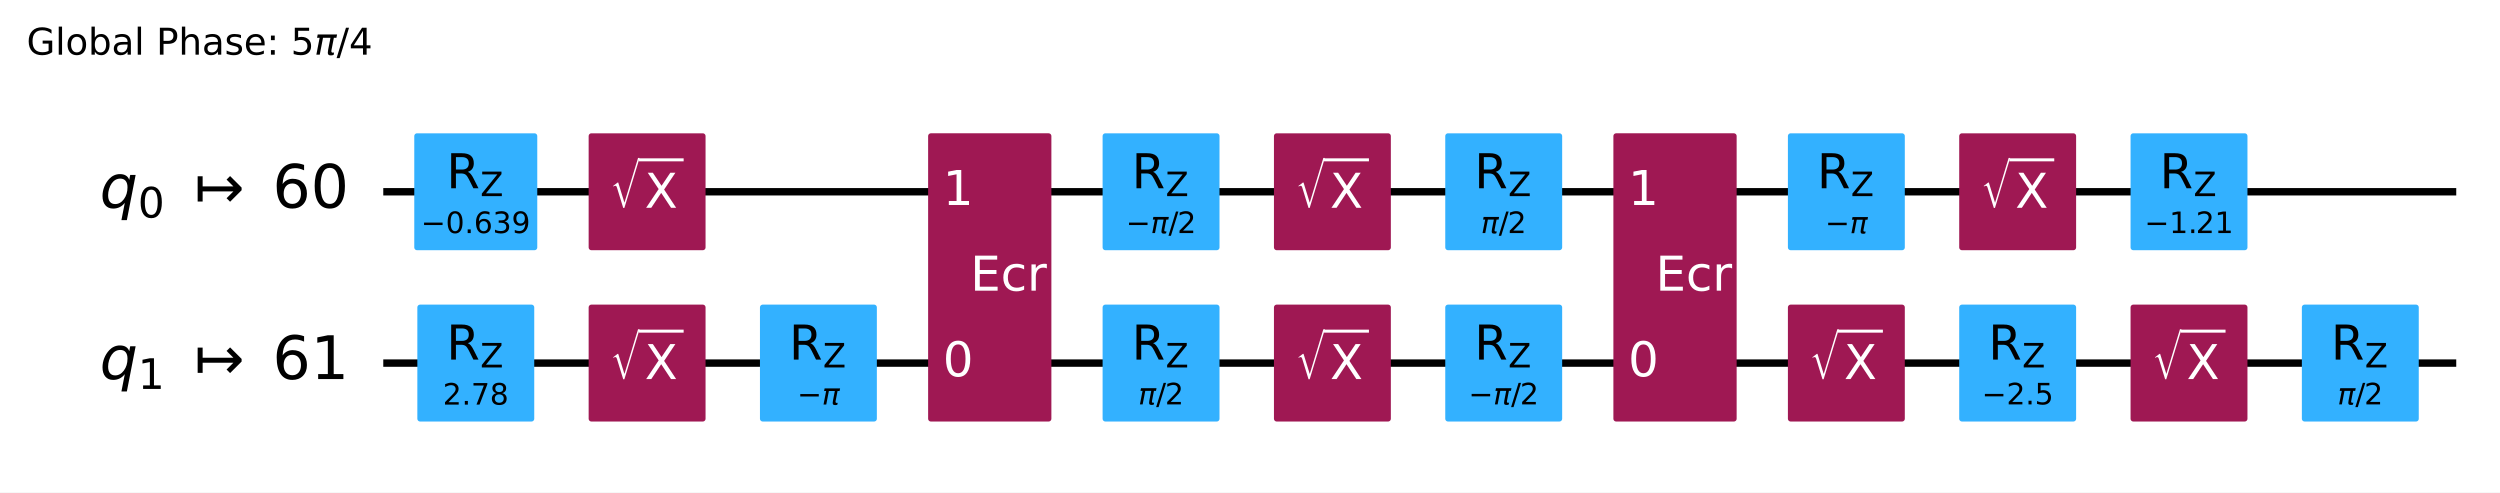
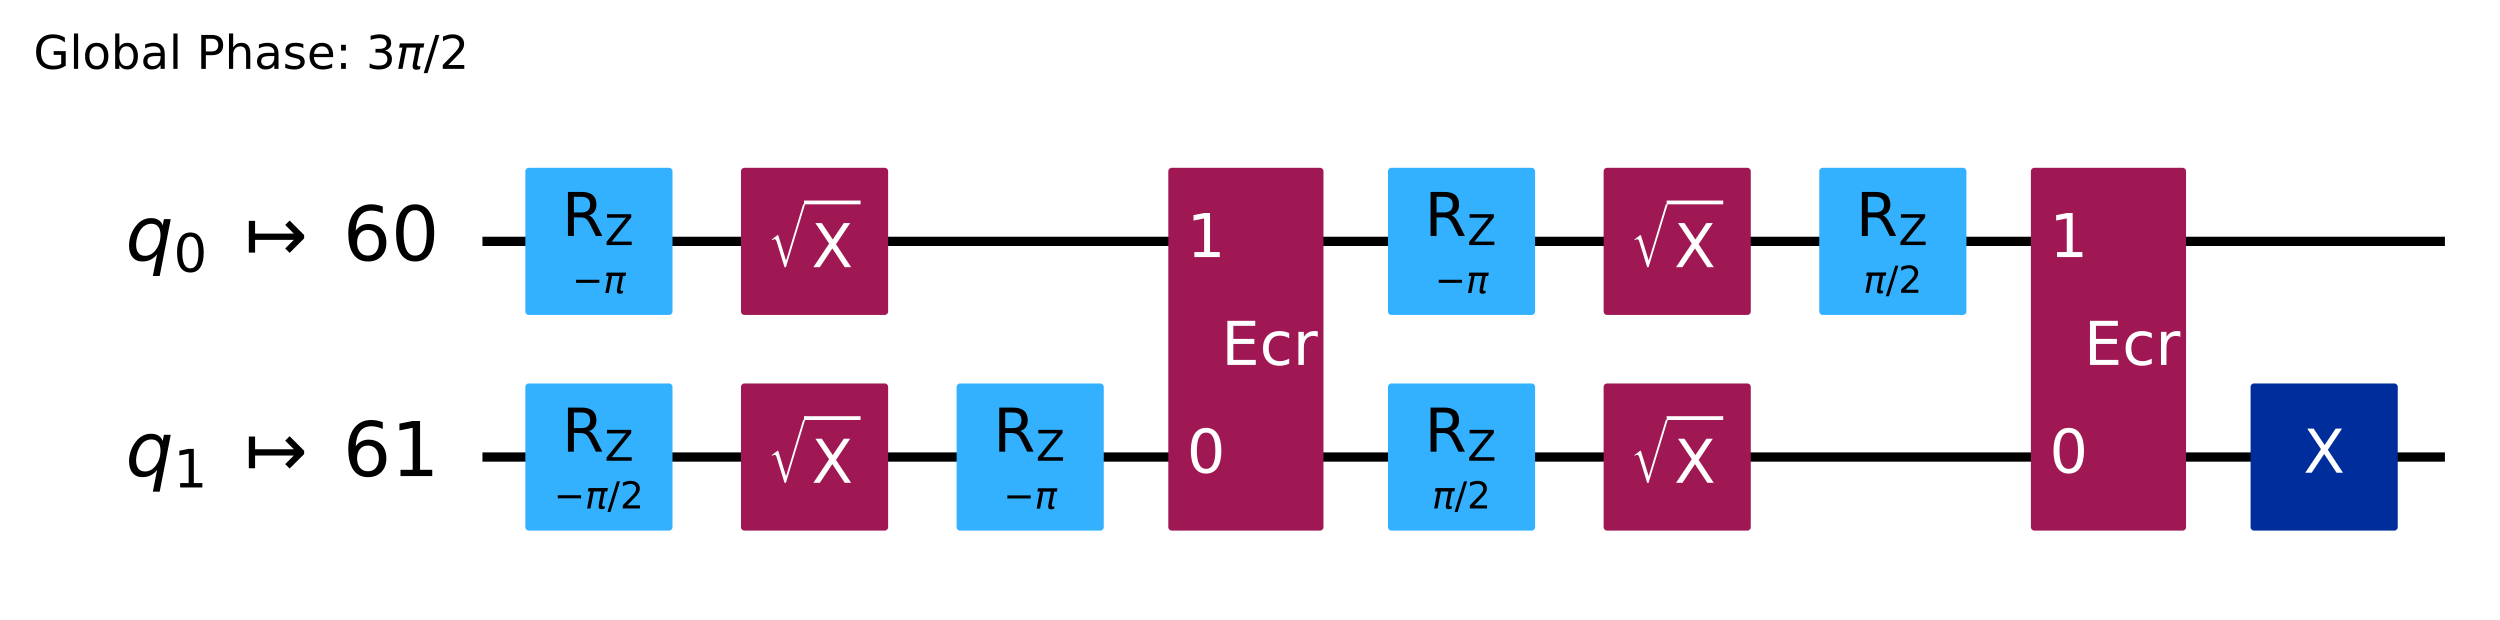
- <svg xmlns="http://www.w3.org/2000/svg" xmlns:xlink="http://www.w3.org/1999/xlink" width="676.42pt" height="133.25pt" version="1.1" viewBox="0 0 676.42 133.25">
+ <svg xmlns="http://www.w3.org/2000/svg" xmlns:xlink="http://www.w3.org/1999/xlink" width="537.36pt" height="133.25pt" version="1.1" viewBox="0 0 537.36 133.25">
  <defs>
    <style type="text/css">*{stroke-linejoin: round; stroke-linecap: butt}</style>
  </defs>
-   <path d="m0 133.25h676.42v-133.25h-676.42z" fill="#ffffff" />
-   <path d="m103.7 51.882h560.88" clip-path="url(#d675346d288)" fill="none" stroke="#000000" stroke-linecap="square" stroke-width="2" />
-   <path d="m103.7 98.236h560.88" clip-path="url(#d675346d288)" fill="none" stroke="#000000" stroke-linecap="square" stroke-width="2" />
-   <g transform="translate(7.2 14.798) scale(.1 -.1)">
+   <path d="m-0 133.25h537.36v-133.25h-537.36z" fill="#ffffff" />
+   <path d="m103.7 51.883h421.82" clip-path="url(#d675346d288)" fill="none" stroke="#000000" stroke-linecap="square" stroke-width="2" />
+   <path d="m103.7 98.237h421.82" clip-path="url(#d675346d288)" fill="none" stroke="#000000" stroke-linecap="square" stroke-width="2" />
+   <g transform="translate(7.2 14.8) scale(.1 -.1)">
    <defs>
-       <path id="DejaVuSans-47" transform="scale(.015625)" d="m3809 666v1253h-1031v519h1656v-2004q-365-259-806-392-440-133-940-133-1094 0-1712 639-617 640-617 1780 0 1144 617 1783 618 639 1712 639 456 0 867-113 411-112 758-331v-672q-350 297-744 447t-828 150q-857 0-1287-478-429-478-429-1425 0-944 429-1422 430-478 1287-478 334 0 596 58 263 58 472 180z" />
-       <path id="DejaVuSans-6c" transform="scale(.015625)" d="m603 4863h575v-4863h-575v4863z" />
-       <path id="DejaVuSans-6f" transform="scale(.015625)" d="m1959 3097q-462 0-731-361t-269-989 267-989q268-361 733-361 460 0 728 362 269 363 269 988 0 622-269 986-268 364-728 364zm0 487q750 0 1178-488 429-487 429-1349 0-859-429-1349-428-489-1178-489-753 0-1180 489-426 490-426 1349 0 862 426 1349 427 488 1180 488z" />
-       <path id="DejaVuSans-62" transform="scale(.015625)" d="m3116 1747q0 634-261 995t-717 361q-457 0-718-361t-261-995 261-995 718-361q456 0 717 361t261 995zm-1957 1222q182 312 458 463 277 152 661 152 638 0 1036-506 399-506 399-1331t-399-1332q-398-506-1036-506-384 0-661 152-276 152-458 464v-525h-578v4863h578v-1894z" />
-       <path id="DejaVuSans-61" transform="scale(.015625)" d="m2194 1759q-697 0-966-159t-269-544q0-306 202-486 202-179 548-179 479 0 768 339t289 901v128h-572zm1147 238v-1997h-575v531q-197-318-491-470t-719-152q-537 0-855 302-317 302-317 808 0 590 395 890 396 300 1180 300h807v57q0 397-261 614t-733 217q-300 0-585-72-284-72-546-216v532q315 122 612 182 297 61 578 61 760 0 1135-394 375-393 375-1193z" />
-       <path id="DejaVuSans-50" transform="scale(.015625)" d="m1259 4147v-1753h794q441 0 681 228 241 228 241 650 0 419-241 647-240 228-681 228h-794zm-631 519h1425q785 0 1186-355 402-355 402-1039 0-691-402-1044-401-353-1186-353h-794v-1875h-631v4666z" />
-       <path id="DejaVuSans-68" transform="scale(.015625)" d="m3513 2113v-2113h-575v2094q0 497-194 743-194 247-581 247-466 0-735-297-269-296-269-809v-1978h-578v4863h578v-1907q207 316 486 472 280 156 646 156 603 0 912-373 310-373 310-1098z" />
-       <path id="DejaVuSans-73" transform="scale(.015625)" d="m2834 3397v-544q-243 125-506 187-262 63-544 63-428 0-642-131t-214-394q0-200 153-314t616-217l197-44q612-131 870-370t258-667q0-488-386-773-386-284-1061-284-281 0-586 55t-642 164v594q319-166 628-249 309-82 613-82 406 0 624 139 219 139 219 392 0 234-158 359-157 125-692 241l-200 47q-534 112-772 345-237 233-237 639 0 494 350 762 350 269 994 269 318 0 599-47 282-46 519-140z" />
-       <path id="DejaVuSans-65" transform="scale(.015625)" d="m3597 1894v-281h-2644q38-594 358-905t892-311q331 0 642 81t618 244v-544q-310-131-635-200t-659-69q-838 0-1327 487-489 488-489 1320 0 859 464 1363 464 505 1252 505 706 0 1117-455 411-454 411-1235zm-575 169q-6 471-264 752-258 282-683 282-481 0-770-272t-333-766l2050 4z" />
-       <path id="DejaVuSans-3a" transform="scale(.015625)" d="m750 794h659v-794h-659v794zm0 2515h659v-793h-659v793z" />
-       <path id="DejaVuSans-35" transform="scale(.015625)" d="m691 4666h2478v-532h-1900v-1143q137 47 274 70 138 23 276 23 781 0 1237-428 457-428 457-1159 0-753-469-1171-469-417-1322-417-294 0-599 50-304 50-629 150v635q281-153 581-228t634-75q541 0 856 284 316 284 316 772 0 487-316 771-315 285-856 285-253 0-505-56-251-56-513-175v2344z" />
-       <path id="DejaVuSans-Oblique-3c0" transform="scale(.015625)" d="m584 3500h3354l-113-575h-441l-418-2150q-44-225 15-325 57-97 228-97 47 0 116 10 72 6 94 9l-81-416q-116-40-235-59-122-19-237-19-375 0-478 203-104 207 3 757l406 2087h-1291l-568-2925h-588l569 2925h-447l112 575z" />
-       <path id="DejaVuSans-2f" transform="scale(.015625)" d="m1625 4666h531l-1625-5260h-531l1625 5260z" />
-       <path id="DejaVuSans-34" transform="scale(.015625)" d="m2419 4116-1594-2491h1594v2491zm-166 550h794v-3041h666v-525h-666v-1100h-628v1100h-2106v609l1940 2957z" />
+       <path id="DejaVuSans-2a" transform="scale(.015625)" d="m3809 666v1253h-1031v519h1656v-2004q-365-259-806-392-440-133-940-133-1094 0-1712 639-617 640-617 1780 0 1144 617 1783 618 639 1712 639 456 0 867-113 411-112 758-331v-672q-350 297-744 447t-828 150q-857 0-1287-478-429-478-429-1425 0-944 429-1422 430-478 1287-478 334 0 596 58 263 58 472 180z" />
+       <path id="DejaVuSans-4f" transform="scale(.015625)" d="m603 4863h575v-4863h-575v4863z" />
+       <path id="DejaVuSans-52" transform="scale(.015625)" d="m1959 3097q-462 0-731-361t-269-989 267-989q268-361 733-361 460 0 728 362 269 363 269 988 0 622-269 986-268 364-728 364zm0 487q750 0 1178-488 429-487 429-1349 0-859-429-1349-428-489-1178-489-753 0-1180 489-426 490-426 1349 0 862 426 1349 427 488 1180 488z" />
+       <path id="DejaVuSans-45" transform="scale(.015625)" d="m3116 1747q0 634-261 995t-717 361q-457 0-718-361t-261-995 261-995 718-361q456 0 717 361t261 995zm-1957 1222q182 312 458 463 277 152 661 152 638 0 1036-506 399-506 399-1331t-399-1332q-398-506-1036-506-384 0-661 152-276 152-458 464v-525h-578v4863h578v-1894z" />
+       <path id="DejaVuSans-44" transform="scale(.015625)" d="m2194 1759q-697 0-966-159t-269-544q0-306 202-486 202-179 548-179 479 0 768 339t289 901v128h-572zm1147 238v-1997h-575v531q-197-318-491-470t-719-152q-537 0-855 302-317 302-317 808 0 590 395 890 396 300 1180 300h807v57q0 397-261 614t-733 217q-300 0-585-72-284-72-546-216v532q315 122 612 182 297 61 578 61 760 0 1135-394 375-393 375-1193z" />
+       <path id="DejaVuSans-33" transform="scale(.015625)" d="m1259 4147v-1753h794q441 0 681 228 241 228 241 650 0 419-241 647-240 228-681 228h-794zm-631 519h1425q785 0 1186-355 402-355 402-1039 0-691-402-1044-401-353-1186-353h-794v-1875h-631v4666z" />
+       <path id="DejaVuSans-4b" transform="scale(.015625)" d="m3513 2113v-2113h-575v2094q0 497-194 743-194 247-581 247-466 0-735-297-269-296-269-809v-1978h-578v4863h578v-1907q207 316 486 472 280 156 646 156 603 0 912-373 310-373 310-1098z" />
+       <path id="DejaVuSans-56" transform="scale(.015625)" d="m2834 3397v-544q-243 125-506 187-262 63-544 63-428 0-642-131t-214-394q0-200 153-314t616-217l197-44q612-131 870-370t258-667q0-488-386-773-386-284-1061-284-281 0-586 55t-642 164v594q319-166 628-249 309-82 613-82 406 0 624 139 219 139 219 392 0 234-158 359-157 125-692 241l-200 47q-534 112-772 345-237 233-237 639 0 494 350 762 350 269 994 269 318 0 599-47 282-46 519-140z" />
+       <path id="DejaVuSans-48" transform="scale(.015625)" d="m3597 1894v-281h-2644q38-594 358-905t892-311q331 0 642 81t618 244v-544q-310-131-635-200t-659-69q-838 0-1327 487-489 488-489 1320 0 859 464 1363 464 505 1252 505 706 0 1117-455 411-454 411-1235zm-575 169q-6 471-264 752-258 282-683 282-481 0-770-272t-333-766l2050 4z" />
+       <path id="DejaVuSans-1d" transform="scale(.015625)" d="m750 794h659v-794h-659v794zm0 2515h659v-793h-659v793z" />
+       <path id="DejaVuSans-16" transform="scale(.015625)" d="m2597 2516q453-97 707-404 255-306 255-756 0-690-475-1069-475-378-1350-378-293 0-604 58t-642 174v609q262-153 574-231 313-78 654-78 593 0 904 234t311 681q0 413-289 645-289 233-804 233h-544v519h569q465 0 712 186t247 536q0 359-255 551-254 193-729 193-260 0-557-57-297-56-653-174v562q360 100 674 150t592 50q719 0 1137-327 419-326 419-882 0-388-222-655t-631-370z" />
+       <path id="DejaVuSans-Oblique-354" transform="scale(.015625)" d="m584 3500h3354l-113-575h-441l-418-2150q-44-225 15-325 57-97 228-97 47 0 116 10 72 6 94 9l-81-416q-116-40-235-59-122-19-237-19-375 0-478 203-104 207 3 757l406 2087h-1291l-568-2925h-588l569 2925h-447l112 575z" />
+       <path id="DejaVuSans-12" transform="scale(.015625)" d="m1625 4666h531l-1625-5260h-531l1625 5260z" />
+       <path id="DejaVuSans-15" transform="scale(.015625)" d="m1228 531h2203v-531h-2962v531q359 372 979 998 621 627 780 809 303 340 423 576 121 236 121 464 0 372-261 606-261 235-680 235-297 0-627-103-329-103-704-313v638q381 153 712 231 332 78 607 78 725 0 1156-363 431-362 431-968 0-288-108-546-107-257-392-607-78-91-497-524-418-433-1181-1211z" />
    </defs>
-     <use transform="translate(0 .015625)" xlink:href="#DejaVuSans-47" />
-     <use transform="translate(77.49 .015625)" xlink:href="#DejaVuSans-6c" />
-     <use transform="translate(105.27 .015625)" xlink:href="#DejaVuSans-6f" />
-     <use transform="translate(166.46 .015625)" xlink:href="#DejaVuSans-62" />
-     <use transform="translate(229.93 .015625)" xlink:href="#DejaVuSans-61" />
-     <use transform="translate(291.21 .015625)" xlink:href="#DejaVuSans-6c" />
-     <use transform="translate(318.99 .015625)" xlink:href="#DejaVuSans-20" />
-     <use transform="translate(350.78 .015625)" xlink:href="#DejaVuSans-50" />
-     <use transform="translate(411.08 .015625)" xlink:href="#DejaVuSans-68" />
-     <use transform="translate(474.46 .015625)" xlink:href="#DejaVuSans-61" />
-     <use transform="translate(535.74 .015625)" xlink:href="#DejaVuSans-73" />
-     <use transform="translate(587.84 .015625)" xlink:href="#DejaVuSans-65" />
-     <use transform="translate(649.37 .015625)" xlink:href="#DejaVuSans-3a" />
-     <use transform="translate(683.06 .015625)" xlink:href="#DejaVuSans-20" />
-     <use transform="translate(714.84 .015625)" xlink:href="#DejaVuSans-35" />
-     <use transform="translate(778.47 .015625)" xlink:href="#DejaVuSans-Oblique-3c0" />
-     <use transform="translate(838.67 .015625)" xlink:href="#DejaVuSans-2f" />
-     <use transform="translate(872.36 .015625)" xlink:href="#DejaVuSans-34" />
-   </g>
-   <path d="m99.064 28.705h-1158.8v139.06h1158.8z" clip-path="url(#d675346d288)" fill="#ffffff" stroke="#ffffff" stroke-width="1.5" />
-   <path d="m112.84 66.947h31.776v-30.13h-31.776z" clip-path="url(#d675346d288)" fill="#33b1ff" stroke="#33b1ff" stroke-width="1.5" />
+     <use transform="translate(0 .015625)" xlink:href="#DejaVuSans-2a" />
+     <use transform="translate(77.49 .015625)" xlink:href="#DejaVuSans-4f" />
+     <use transform="translate(105.27 .015625)" xlink:href="#DejaVuSans-52" />
+     <use transform="translate(166.46 .015625)" xlink:href="#DejaVuSans-45" />
+     <use transform="translate(229.93 .015625)" xlink:href="#DejaVuSans-44" />
+     <use transform="translate(291.21 .015625)" xlink:href="#DejaVuSans-4f" />
+     <use transform="translate(318.99 .015625)" xlink:href="#DejaVuSans-3" />
+     <use transform="translate(350.78 .015625)" xlink:href="#DejaVuSans-33" />
+     <use transform="translate(411.08 .015625)" xlink:href="#DejaVuSans-4b" />
+     <use transform="translate(474.46 .015625)" xlink:href="#DejaVuSans-44" />
+     <use transform="translate(535.74 .015625)" xlink:href="#DejaVuSans-56" />
+     <use transform="translate(587.84 .015625)" xlink:href="#DejaVuSans-48" />
+     <use transform="translate(649.37 .015625)" xlink:href="#DejaVuSans-1d" />
+     <use transform="translate(683.06 .015625)" xlink:href="#DejaVuSans-3" />
+     <use transform="translate(714.84 .015625)" xlink:href="#DejaVuSans-16" />
+     <use transform="translate(778.47 .015625)" xlink:href="#DejaVuSans-Oblique-354" />
+     <use transform="translate(838.67 .015625)" xlink:href="#DejaVuSans-12" />
+     <use transform="translate(872.36 .015625)" xlink:href="#DejaVuSans-15" />
+   </g>
+   <path d="m99.064 28.706h-1158.8v139.06h1158.8z" clip-path="url(#d675346d288)" fill="#ffffff" stroke="#ffffff" stroke-width="1.5" />
+   <path d="m113.67 66.948h30.13v-30.13h-30.13z" clip-path="url(#d675346d288)" fill="#33b1ff" stroke="#33b1ff" stroke-width="1.5" />
  <path d="m113.67 113.3h30.13v-30.13h-30.13z" clip-path="url(#d675346d288)" fill="#33b1ff" stroke="#33b1ff" stroke-width="1.5" />
-   <path d="m160.02 66.947h30.13v-30.13h-30.13z" clip-path="url(#d675346d288)" fill="#9f1853" stroke="#9f1853" stroke-width="1.5" />
+   <path d="m160.02 66.948h30.13v-30.13h-30.13z" clip-path="url(#d675346d288)" fill="#9f1853" stroke="#9f1853" stroke-width="1.5" />
  <path d="m160.02 113.3h30.13v-30.13h-30.13z" clip-path="url(#d675346d288)" fill="#9f1853" stroke="#9f1853" stroke-width="1.5" />
  <path d="m206.37 113.3h30.13v-30.13h-30.13z" clip-path="url(#d675346d288)" fill="#33b1ff" stroke="#33b1ff" stroke-width="1.5" />
  <path d="m251.87 113.3h31.85v-76.484h-31.85z" clip-path="url(#d675346d288)" fill="#9f1853" stroke="#9f1853" stroke-width="1.5" />
-   <path d="m299.08 66.947h30.13v-30.13h-30.13z" clip-path="url(#d675346d288)" fill="#33b1ff" stroke="#33b1ff" stroke-width="1.5" />
+   <path d="m299.08 66.948h30.13v-30.13h-30.13z" clip-path="url(#d675346d288)" fill="#33b1ff" stroke="#33b1ff" stroke-width="1.5" />
  <path d="m299.08 113.3h30.13v-30.13h-30.13z" clip-path="url(#d675346d288)" fill="#33b1ff" stroke="#33b1ff" stroke-width="1.5" />
-   <path d="m345.44 66.947h30.13v-30.13h-30.13z" clip-path="url(#d675346d288)" fill="#9f1853" stroke="#9f1853" stroke-width="1.5" />
+   <path d="m345.44 66.948h30.13v-30.13h-30.13z" clip-path="url(#d675346d288)" fill="#9f1853" stroke="#9f1853" stroke-width="1.5" />
  <path d="m345.44 113.3h30.13v-30.13h-30.13z" clip-path="url(#d675346d288)" fill="#9f1853" stroke="#9f1853" stroke-width="1.5" />
-   <path d="m391.79 66.947h30.13v-30.13h-30.13z" clip-path="url(#d675346d288)" fill="#33b1ff" stroke="#33b1ff" stroke-width="1.5" />
-   <path d="m391.79 113.3h30.13v-30.13h-30.13z" clip-path="url(#d675346d288)" fill="#33b1ff" stroke="#33b1ff" stroke-width="1.5" />
+   <path d="m391.79 66.948h30.13v-30.13h-30.13z" clip-path="url(#d675346d288)" fill="#33b1ff" stroke="#33b1ff" stroke-width="1.5" />
  <path d="m437.28 113.3h31.85v-76.484h-31.85z" clip-path="url(#d675346d288)" fill="#9f1853" stroke="#9f1853" stroke-width="1.5" />
-   <path d="m484.5 66.947h30.13v-30.13h-30.13z" clip-path="url(#d675346d288)" fill="#33b1ff" stroke="#33b1ff" stroke-width="1.5" />
-   <path d="m484.5 113.3h30.13v-30.13h-30.13z" clip-path="url(#d675346d288)" fill="#9f1853" stroke="#9f1853" stroke-width="1.5" />
-   <path d="m530.85 66.947h30.13v-30.13h-30.13z" clip-path="url(#d675346d288)" fill="#9f1853" stroke="#9f1853" stroke-width="1.5" />
-   <path d="m530.85 113.3h30.13v-30.13h-30.13z" clip-path="url(#d675346d288)" fill="#33b1ff" stroke="#33b1ff" stroke-width="1.5" />
-   <path d="m577.21 66.947h30.13v-30.13h-30.13z" clip-path="url(#d675346d288)" fill="#33b1ff" stroke="#33b1ff" stroke-width="1.5" />
-   <path d="m577.21 113.3h30.13v-30.13h-30.13z" clip-path="url(#d675346d288)" fill="#9f1853" stroke="#9f1853" stroke-width="1.5" />
-   <path d="m623.56 113.3h30.13v-30.13h-30.13z" clip-path="url(#d675346d288)" fill="#33b1ff" stroke="#33b1ff" stroke-width="1.5" />
-   <g clip-path="url(#d675346d288)">
-     <g transform="translate(26.991 56.333) scale(.1625 -.1625)">
-       <defs>
-         <path id="DejaVuSans-Oblique-71" transform="scale(.015625)" d="m2669 525q-231-303-546-460-314-156-695-156-531 0-833 358-301 358-301 986 0 506 186 978t533 847q225 244 517 375t614 131q387 0 637-153t363-462l100 525h578l-934-4813h-579l360 1844zm-1778 813q0-463 193-705 194-242 560-242 544 0 928 520t384 1264q0 450-199 689-198 239-569 239-272 0-504-127-231-126-403-370-181-256-286-600-104-343-104-668z" />
-         <path id="DejaVuSans-30" transform="scale(.015625)" d="m2034 4250q-487 0-733-480-245-479-245-1442 0-959 245-1439 246-480 733-480 491 0 736 480 246 480 246 1439 0 963-246 1442-245 480-736 480zm0 500q785 0 1199-621 414-620 414-1801 0-1178-414-1799-414-620-1199-620-784 0-1198 620-414 621-414 1799 0 1181 414 1801 414 621 1198 621z" />
-         <path id="DejaVuSans-21a6" transform="scale(.015625)" d="m4175 1741h-3278v-1078h-531v2687h531v-1078h3278l-728 728 375 375 1228-1228v-281l-1228-1228-375 375 728 728z" />
-         <path id="DejaVuSans-36" transform="scale(.015625)" d="m2113 2584q-425 0-674-291-248-290-248-796 0-503 248-796 249-292 674-292t673 292q248 293 248 796 0 506-248 796-248 291-673 291zm1253 1979v-575q-238 112-480 171-242 60-480 60-625 0-955-422-329-422-376-1275 184 272 462 417 279 145 613 145 703 0 1111-427 408-426 408-1160 0-719-425-1154-425-434-1131-434-810 0-1238 620-428 621-428 1799 0 1106 525 1764t1409 658q238 0 480-47t505-140z" />
-       </defs>
-       <use transform="translate(0 .78125)" xlink:href="#DejaVuSans-Oblique-71" />
-       <use transform="translate(63.477 -15.625) scale(.7)" xlink:href="#DejaVuSans-30" />
-       <use transform="translate(157.29 .78125)" xlink:href="#DejaVuSans-21a6" />
-       <use transform="translate(287.62 .78125)" xlink:href="#DejaVuSans-36" />
-       <use transform="translate(351.24 .78125)" xlink:href="#DejaVuSans-30" />
-     </g>
-   </g>
-   <g clip-path="url(#d675346d288)">
-     <g transform="translate(26.991 102.69) scale(.1625 -.1625)">
-       <defs>
-         <path id="DejaVuSans-31" transform="scale(.015625)" d="m794 531h1031v3560l-1122-225v575l1116 225h631v-4135h1031v-531h-2687v531z" />
-       </defs>
-       <use transform="translate(0 .78125)" xlink:href="#DejaVuSans-Oblique-71" />
-       <use transform="translate(63.477 -15.625) scale(.7)" xlink:href="#DejaVuSans-31" />
-       <use transform="translate(157.29 .78125)" xlink:href="#DejaVuSans-21a6" />
-       <use transform="translate(287.62 .78125)" xlink:href="#DejaVuSans-36" />
-       <use transform="translate(351.24 .78125)" xlink:href="#DejaVuSans-31" />
-     </g>
-   </g>
-   <g clip-path="url(#d675346d288)">
-     <g transform="translate(113.89 63.128) scale(.08 -.08)">
-       <defs>
-         <path id="DejaVuSans-2212" transform="scale(.015625)" d="m678 2272h4006v-531h-4006v531z" />
-         <path id="DejaVuSans-2e" transform="scale(.015625)" d="m684 794h660v-794h-660v794z" />
-         <path id="DejaVuSans-33" transform="scale(.015625)" d="m2597 2516q453-97 707-404 255-306 255-756 0-690-475-1069-475-378-1350-378-293 0-604 58t-642 174v609q262-153 574-231 313-78 654-78 593 0 904 234t311 681q0 413-289 645-289 233-804 233h-544v519h569q465 0 712 186t247 536q0 359-255 551-254 193-729 193-260 0-557-57-297-56-653-174v562q360 100 674 150t592 50q719 0 1137-327 419-326 419-882 0-388-222-655t-631-370z" />
-         <path id="DejaVuSans-39" transform="scale(.015625)" d="m703 97v575q238-113 481-172 244-59 479-59 625 0 954 420 330 420 377 1277-181-269-460-413-278-144-615-144-700 0-1108 423-408 424-408 1159 0 718 425 1152 425 435 1131 435 810 0 1236-621 427-620 427-1801 0-1103-524-1761-523-658-1407-658-238 0-482 47-243 47-506 141zm1256 1978q425 0 673 290 249 291 249 798 0 503-249 795-248 292-673 292t-673-292-248-795q0-507 248-798 248-290 673-290z" />
-       </defs>
-       <use transform="translate(0 .78125)" xlink:href="#DejaVuSans-2212" />
-       <use transform="translate(83.789 .78125)" xlink:href="#DejaVuSans-30" />
-       <use transform="translate(147.41 .78125)" xlink:href="#DejaVuSans-2e" />
-       <use transform="translate(179.2 .78125)" xlink:href="#DejaVuSans-36" />
-       <use transform="translate(242.82 .78125)" xlink:href="#DejaVuSans-33" />
-       <use transform="translate(306.45 .78125)" xlink:href="#DejaVuSans-39" />
-     </g>
-   </g>
-   <g clip-path="url(#d675346d288)">
-     <g transform="translate(120.8 50.949) scale(.13 -.13)">
-       <defs>
-         <path id="DejaVuSans-52" transform="scale(.015625)" d="m2841 2188q203-69 395-294t386-619l641-1275h-679l-596 1197q-232 469-449 622t-592 153h-688v-1972h-631v4666h1425q800 0 1194-335 394-334 394-1009 0-441-205-732-205-290-595-402zm-1582 1959v-1656h794q456 0 689 211t233 620-233 617-689 208h-794z" />
-         <path id="DejaVuSans-5a" transform="scale(.015625)" d="m359 4666h3666v-482l-2950-3653h3022v-531h-3809v481l2950 3653h-2879v532z" />
-       </defs>
-       <use transform="translate(0 .09375)" xlink:href="#DejaVuSans-52" />
-       <use transform="translate(70.439 -16.312) scale(.7)" xlink:href="#DejaVuSans-5a" />
-     </g>
-   </g>
-   <g clip-path="url(#d675346d288)">
-     <g transform="translate(119.82 109.48) scale(.08 -.08)">
-       <defs>
-         <path id="DejaVuSans-32" transform="scale(.015625)" d="m1228 531h2203v-531h-2962v531q359 372 979 998 621 627 780 809 303 340 423 576 121 236 121 464 0 372-261 606-261 235-680 235-297 0-627-103-329-103-704-313v638q381 153 712 231 332 78 607 78 725 0 1156-363 431-362 431-968 0-288-108-546-107-257-392-607-78-91-497-524-418-433-1181-1211z" />
-         <path id="DejaVuSans-37" transform="scale(.015625)" d="m525 4666h3e3v-269l-1694-4397h-659l1594 4134h-2241v532z" />
-         <path id="DejaVuSans-38" transform="scale(.015625)" d="m2034 2216q-450 0-708-241-257-241-257-662 0-422 257-663 258-241 708-241t709 242q260 243 260 662 0 421-258 662-257 241-711 241zm-631 268q-406 100-633 378-226 279-226 679 0 559 398 884 399 325 1092 325 697 0 1094-325t397-884q0-400-227-679-226-278-629-378 456-106 710-416 255-309 255-755 0-679-414-1042-414-362-1186-362-771 0-1186 362-414 363-414 1042 0 446 256 755 257 310 713 416zm-231 997q0-362 226-565 227-203 636-203 407 0 636 203 230 203 230 565 0 363-230 566-229 203-636 203-409 0-636-203-226-203-226-566z" />
-       </defs>
-       <use xlink:href="#DejaVuSans-32" />
-       <use transform="translate(63.623)" xlink:href="#DejaVuSans-2e" />
-       <use transform="translate(95.41)" xlink:href="#DejaVuSans-37" />
-       <use transform="translate(159.03)" xlink:href="#DejaVuSans-38" />
-     </g>
-   </g>
-   <g clip-path="url(#d675346d288)">
-     <g transform="translate(120.8 97.303) scale(.13 -.13)">
-       <use transform="translate(0 .09375)" xlink:href="#DejaVuSans-52" />
-       <use transform="translate(70.439 -16.312) scale(.7)" xlink:href="#DejaVuSans-5a" />
-     </g>
-   </g>
-   <g clip-path="url(#d675346d288)">
-     <g transform="translate(165.07 56.328) scale(.13 -.13)" fill="#ffffff">
-       <defs>
-         <path id="STIXSizeOneSym-Regular-221a" transform="scale(.015625)" d="m6970 9933-3597-11821h-269l-1478 4806q-71 231-161 333-89 103-236 103-218 0-435-173l-77 128 1049 806h160l1453-4717h26l3200 10535h365z" />
-         <path id="DejaVuSans-58" transform="scale(.015625)" d="m403 4666h678l1160-1735 1165 1735h678l-1500-2241 1600-2425h-678l-1312 1984-1322-1984h-681l1665 2491-1453 2175z" />
-       </defs>
-       <use transform="translate(0 17.094) scale(.56391)" xlink:href="#STIXSizeOneSym-Regular-221a" />
-       <use transform="translate(72.088 .84375)" xlink:href="#DejaVuSans-58" />
-       <path d="m59.588 97.5v6.25h93.506v-6.25h-93.506z" />
-     </g>
-   </g>
-   <g clip-path="url(#d675346d288)">
-     <g transform="translate(165.07 102.68) scale(.13 -.13)" fill="#ffffff">
-       <use transform="translate(0 17.094) scale(.56391)" xlink:href="#STIXSizeOneSym-Regular-221a" />
-       <use transform="translate(72.088 .84375)" xlink:href="#DejaVuSans-58" />
-       <path d="m59.588 97.5v6.25h93.506v-6.25h-93.506z" />
-     </g>
-   </g>
-   <g clip-path="url(#d675346d288)">
-     <g transform="translate(215.68 109.48) scale(.08 -.08)">
-       <use transform="translate(0 .3125)" xlink:href="#DejaVuSans-2212" />
-       <use transform="translate(83.789 .3125)" xlink:href="#DejaVuSans-Oblique-3c0" />
-     </g>
-   </g>
-   <g clip-path="url(#d675346d288)">
-     <g transform="translate(213.51 97.303) scale(.13 -.13)">
-       <use transform="translate(0 .09375)" xlink:href="#DejaVuSans-52" />
-       <use transform="translate(70.439 -16.312) scale(.7)" xlink:href="#DejaVuSans-5a" />
-     </g>
-   </g>
-   <g clip-path="url(#d675346d288)">
-     <g transform="translate(255.11 101.82) scale(.13 -.13)" fill="#ffffff">
-       <use xlink:href="#DejaVuSans-30" />
-     </g>
-   </g>
-   <g clip-path="url(#d675346d288)">
-     <g transform="translate(255.11 55.469) scale(.13 -.13)" fill="#ffffff">
-       <use xlink:href="#DejaVuSans-31" />
-     </g>
-   </g>
-   <g clip-path="url(#d675346d288)">
-     <g transform="translate(262.54 78.646) scale(.13 -.13)" fill="#ffffff">
-       <defs>
-         <path id="DejaVuSans-45" transform="scale(.015625)" d="m628 4666h2950v-532h-2319v-1381h2222v-531h-2222v-1691h2375v-531h-3006v4666z" />
-         <path id="DejaVuSans-63" transform="scale(.015625)" d="m3122 3366v-538q-244 135-489 202t-495 67q-560 0-870-355-309-354-309-995t309-996q310-354 870-354 250 0 495 67t489 202v-532q-241-112-499-168-257-57-548-57-791 0-1257 497-465 497-465 1341 0 856 470 1346 471 491 1290 491 265 0 518-55 253-54 491-163z" />
-         <path id="DejaVuSans-72" transform="scale(.015625)" d="m2631 2963q-97 56-211 82-114 27-251 27-488 0-749-317t-261-911v-1844h-578v3500h578v-544q182 319 472 473 291 155 707 155 59 0 131-8 72-7 159-23l3-590z" />
-       </defs>
-       <use xlink:href="#DejaVuSans-45" />
-       <use transform="translate(63.184)" xlink:href="#DejaVuSans-63" />
-       <use transform="translate(118.16)" xlink:href="#DejaVuSans-72" />
-     </g>
-   </g>
-   <g clip-path="url(#d675346d288)">
-     <g transform="translate(304.63 63.128) scale(.08 -.08)">
-       <use transform="translate(0 .78125)" xlink:href="#DejaVuSans-2212" />
-       <use transform="translate(83.789 .78125)" xlink:href="#DejaVuSans-Oblique-3c0" />
-       <use transform="translate(143.99 .78125)" xlink:href="#DejaVuSans-2f" />
-       <use transform="translate(174.06 .78125)" xlink:href="#DejaVuSans-32" />
-     </g>
-   </g>
-   <g clip-path="url(#d675346d288)">
-     <g transform="translate(306.22 50.949) scale(.13 -.13)">
-       <use transform="translate(0 .09375)" xlink:href="#DejaVuSans-52" />
-       <use transform="translate(70.439 -16.312) scale(.7)" xlink:href="#DejaVuSans-5a" />
-     </g>
-   </g>
-   <g clip-path="url(#d675346d288)">
-     <g transform="translate(307.99 109.48) scale(.08 -.08)">
-       <use transform="translate(0 .78125)" xlink:href="#DejaVuSans-Oblique-3c0" />
-       <use transform="translate(60.205 .78125)" xlink:href="#DejaVuSans-2f" />
-       <use transform="translate(90.271 .78125)" xlink:href="#DejaVuSans-32" />
-     </g>
-   </g>
-   <g clip-path="url(#d675346d288)">
-     <g transform="translate(306.22 97.303) scale(.13 -.13)">
-       <use transform="translate(0 .09375)" xlink:href="#DejaVuSans-52" />
-       <use transform="translate(70.439 -16.312) scale(.7)" xlink:href="#DejaVuSans-5a" />
-     </g>
-   </g>
-   <g clip-path="url(#d675346d288)">
-     <g transform="translate(350.49 56.328) scale(.13 -.13)" fill="#ffffff">
-       <use transform="translate(0 17.094) scale(.56391)" xlink:href="#STIXSizeOneSym-Regular-221a" />
-       <use transform="translate(72.088 .84375)" xlink:href="#DejaVuSans-58" />
-       <path d="m59.588 97.5v6.25h93.506v-6.25h-93.506z" />
-     </g>
-   </g>
-   <g clip-path="url(#d675346d288)">
-     <g transform="translate(350.49 102.68) scale(.13 -.13)" fill="#ffffff">
-       <use transform="translate(0 17.094) scale(.56391)" xlink:href="#STIXSizeOneSym-Regular-221a" />
-       <use transform="translate(72.088 .84375)" xlink:href="#DejaVuSans-58" />
-       <path d="m59.588 97.5v6.25h93.506v-6.25h-93.506z" />
-     </g>
-   </g>
-   <g clip-path="url(#d675346d288)">
-     <g transform="translate(400.69 63.128) scale(.08 -.08)">
-       <use transform="translate(0 .78125)" xlink:href="#DejaVuSans-Oblique-3c0" />
-       <use transform="translate(60.205 .78125)" xlink:href="#DejaVuSans-2f" />
-       <use transform="translate(90.271 .78125)" xlink:href="#DejaVuSans-32" />
-     </g>
-   </g>
-   <g clip-path="url(#d675346d288)">
-     <g transform="translate(398.92 50.949) scale(.13 -.13)">
-       <use transform="translate(0 .09375)" xlink:href="#DejaVuSans-52" />
-       <use transform="translate(70.439 -16.312) scale(.7)" xlink:href="#DejaVuSans-5a" />
-     </g>
-   </g>
-   <g clip-path="url(#d675346d288)">
-     <g transform="translate(397.33 109.48) scale(.08 -.08)">
-       <use transform="translate(0 .78125)" xlink:href="#DejaVuSans-2212" />
-       <use transform="translate(83.789 .78125)" xlink:href="#DejaVuSans-Oblique-3c0" />
-       <use transform="translate(143.99 .78125)" xlink:href="#DejaVuSans-2f" />
-       <use transform="translate(174.06 .78125)" xlink:href="#DejaVuSans-32" />
-     </g>
-   </g>
-   <g clip-path="url(#d675346d288)">
-     <g transform="translate(398.92 97.303) scale(.13 -.13)">
-       <use transform="translate(0 .09375)" xlink:href="#DejaVuSans-52" />
-       <use transform="translate(70.439 -16.312) scale(.7)" xlink:href="#DejaVuSans-5a" />
-     </g>
-   </g>
-   <g clip-path="url(#d675346d288)">
-     <g transform="translate(440.53 101.82) scale(.13 -.13)" fill="#ffffff">
-       <use xlink:href="#DejaVuSans-30" />
-     </g>
-   </g>
-   <g clip-path="url(#d675346d288)">
-     <g transform="translate(440.53 55.469) scale(.13 -.13)" fill="#ffffff">
-       <use xlink:href="#DejaVuSans-31" />
-     </g>
-   </g>
-   <g clip-path="url(#d675346d288)">
-     <g transform="translate(447.95 78.646) scale(.13 -.13)" fill="#ffffff">
-       <use xlink:href="#DejaVuSans-45" />
-       <use transform="translate(63.184)" xlink:href="#DejaVuSans-63" />
-       <use transform="translate(118.16)" xlink:href="#DejaVuSans-72" />
-     </g>
-   </g>
-   <g clip-path="url(#d675346d288)">
-     <g transform="translate(493.8 63.128) scale(.08 -.08)">
-       <use transform="translate(0 .3125)" xlink:href="#DejaVuSans-2212" />
-       <use transform="translate(83.789 .3125)" xlink:href="#DejaVuSans-Oblique-3c0" />
-     </g>
-   </g>
-   <g clip-path="url(#d675346d288)">
-     <g transform="translate(491.63 50.949) scale(.13 -.13)">
-       <use transform="translate(0 .09375)" xlink:href="#DejaVuSans-52" />
-       <use transform="translate(70.439 -16.312) scale(.7)" xlink:href="#DejaVuSans-5a" />
-     </g>
-   </g>
-   <g clip-path="url(#d675346d288)">
-     <g transform="translate(489.55 102.68) scale(.13 -.13)" fill="#ffffff">
-       <use transform="translate(0 17.094) scale(.56391)" xlink:href="#STIXSizeOneSym-Regular-221a" />
-       <use transform="translate(72.088 .84375)" xlink:href="#DejaVuSans-58" />
-       <path d="m59.588 97.5v6.25h93.506v-6.25h-93.506z" />
-     </g>
-   </g>
-   <g clip-path="url(#d675346d288)">
-     <g transform="translate(535.91 56.328) scale(.13 -.13)" fill="#ffffff">
-       <use transform="translate(0 17.094) scale(.56391)" xlink:href="#STIXSizeOneSym-Regular-221a" />
-       <use transform="translate(72.088 .84375)" xlink:href="#DejaVuSans-58" />
-       <path d="m59.588 97.5v6.25h93.506v-6.25h-93.506z" />
-     </g>
-   </g>
-   <g clip-path="url(#d675346d288)">
-     <g transform="translate(536.2 109.48) scale(.08 -.08)">
-       <use transform="translate(0 .78125)" xlink:href="#DejaVuSans-2212" />
-       <use transform="translate(83.789 .78125)" xlink:href="#DejaVuSans-32" />
-       <use transform="translate(147.41 .78125)" xlink:href="#DejaVuSans-2e" />
-       <use transform="translate(179.2 .78125)" xlink:href="#DejaVuSans-35" />
-     </g>
-   </g>
-   <g clip-path="url(#d675346d288)">
-     <g transform="translate(537.99 97.303) scale(.13 -.13)">
-       <use transform="translate(0 .09375)" xlink:href="#DejaVuSans-52" />
-       <use transform="translate(70.439 -16.312) scale(.7)" xlink:href="#DejaVuSans-5a" />
-     </g>
-   </g>
-   <g clip-path="url(#d675346d288)">
-     <g transform="translate(580.23 63.128) scale(.08 -.08)">
-       <use transform="translate(0 .78125)" xlink:href="#DejaVuSans-2212" />
-       <use transform="translate(83.789 .78125)" xlink:href="#DejaVuSans-31" />
-       <use transform="translate(147.41 .78125)" xlink:href="#DejaVuSans-2e" />
-       <use transform="translate(173.7 .78125)" xlink:href="#DejaVuSans-32" />
-       <use transform="translate(237.32 .78125)" xlink:href="#DejaVuSans-31" />
-     </g>
-   </g>
-   <g clip-path="url(#d675346d288)">
-     <g transform="translate(584.34 50.949) scale(.13 -.13)">
-       <use transform="translate(0 .09375)" xlink:href="#DejaVuSans-52" />
-       <use transform="translate(70.439 -16.312) scale(.7)" xlink:href="#DejaVuSans-5a" />
-     </g>
-   </g>
-   <g clip-path="url(#d675346d288)">
-     <g transform="translate(582.26 102.68) scale(.13 -.13)" fill="#ffffff">
-       <use transform="translate(0 17.094) scale(.56391)" xlink:href="#STIXSizeOneSym-Regular-221a" />
-       <use transform="translate(72.088 .84375)" xlink:href="#DejaVuSans-58" />
-       <path d="m59.588 97.5v6.25h93.506v-6.25h-93.506z" />
-     </g>
-   </g>
-   <g clip-path="url(#d675346d288)">
-     <g transform="translate(632.46 109.48) scale(.08 -.08)">
-       <use transform="translate(0 .78125)" xlink:href="#DejaVuSans-Oblique-3c0" />
-       <use transform="translate(60.205 .78125)" xlink:href="#DejaVuSans-2f" />
-       <use transform="translate(90.271 .78125)" xlink:href="#DejaVuSans-32" />
-     </g>
-   </g>
-   <g clip-path="url(#d675346d288)">
-     <g transform="translate(630.69 97.303) scale(.13 -.13)">
-       <use transform="translate(0 .09375)" xlink:href="#DejaVuSans-52" />
-       <use transform="translate(70.439 -16.312) scale(.7)" xlink:href="#DejaVuSans-5a" />
+   <path d="m484.5 113.3h30.13v-30.13h-30.13z" clip-path="url(#d675346d288)" fill="#002d9c" stroke="#002d9c" stroke-width="1.5" />
+   <g clip-path="url(#d675346d288)">
+     <g transform="translate(26.991 56.104) scale(.1625 -.1625)">
+       <defs>
+         <path id="DejaVuSans-Oblique-54" transform="scale(.015625)" d="m2669 525q-231-303-546-460-314-156-695-156-531 0-833 358-301 358-301 986 0 506 186 978t533 847q225 244 517 375t614 131q387 0 637-153t363-462l100 525h578l-934-4813h-579l360 1844zm-1778 813q0-463 193-705 194-242 560-242 544 0 928 520t384 1264q0 450-199 689-198 239-569 239-272 0-504-127-231-126-403-370-181-256-286-600-104-343-104-668z" />
+         <path id="DejaVuSans-13" transform="scale(.015625)" d="m2034 4250q-487 0-733-480-245-479-245-1442 0-959 245-1439 246-480 733-480 491 0 736 480 246 480 246 1439 0 963-246 1442-245 480-736 480zm0 500q785 0 1199-621 414-620 414-1801 0-1178-414-1799-414-620-1199-620-784 0-1198 620-414 621-414 1799 0 1181 414 1801 414 621 1198 621z" />
+         <path id="DejaVuSans-c30" transform="scale(.015625)" d="m4175 1741h-3278v-1078h-531v2687h531v-1078h3278l-728 728 375 375 1228-1228v-281l-1228-1228-375 375 728 728z" />
+         <path id="DejaVuSans-19" transform="scale(.015625)" d="m2113 2584q-425 0-674-291-248-290-248-796 0-503 248-796 249-292 674-292t673 292q248 293 248 796 0 506-248 796-248 291-673 291zm1253 1979v-575q-238 112-480 171-242 60-480 60-625 0-955-422-329-422-376-1275 184 272 462 417 279 145 613 145 703 0 1111-427 408-426 408-1160 0-719-425-1154-425-434-1131-434-810 0-1238 620-428 621-428 1799 0 1106 525 1764t1409 658q238 0 480-47t505-140z" />
+       </defs>
+       <use transform="translate(0 .78125)" xlink:href="#DejaVuSans-Oblique-54" />
+       <use transform="translate(63.477 -14.219) scale(.7)" xlink:href="#DejaVuSans-13" />
+       <use transform="translate(157.29 .78125)" xlink:href="#DejaVuSans-c30" />
+       <use transform="translate(287.62 .78125)" xlink:href="#DejaVuSans-19" />
+       <use transform="translate(351.24 .78125)" xlink:href="#DejaVuSans-13" />
+     </g>
+   </g>
+   <g clip-path="url(#d675346d288)">
+     <g transform="translate(26.991 102.46) scale(.1625 -.1625)">
+       <defs>
+         <path id="DejaVuSans-14" transform="scale(.015625)" d="m794 531h1031v3560l-1122-225v575l1116 225h631v-4135h1031v-531h-2687v531z" />
+       </defs>
+       <use transform="translate(0 .78125)" xlink:href="#DejaVuSans-Oblique-54" />
+       <use transform="translate(63.477 -14.219) scale(.7)" xlink:href="#DejaVuSans-14" />
+       <use transform="translate(157.29 .78125)" xlink:href="#DejaVuSans-c30" />
+       <use transform="translate(287.62 .78125)" xlink:href="#DejaVuSans-19" />
+       <use transform="translate(351.24 .78125)" xlink:href="#DejaVuSans-14" />
+     </g>
+   </g>
+   <g clip-path="url(#d675346d288)">
+     <g transform="translate(122.97 63) scale(.08 -.08)">
+       <defs>
+         <path id="DejaVuSans-c9c" transform="scale(.015625)" d="m678 2272h4006v-531h-4006v531z" />
+       </defs>
+       <use transform="translate(0 .3125)" xlink:href="#DejaVuSans-c9c" />
+       <use transform="translate(83.789 .3125)" xlink:href="#DejaVuSans-Oblique-354" />
+     </g>
+   </g>
+   <g clip-path="url(#d675346d288)">
+     <g transform="translate(120.8 50.741) scale(.13 -.13)">
+       <defs>
+         <path id="DejaVuSans-35" transform="scale(.015625)" d="m2841 2188q203-69 395-294t386-619l641-1275h-679l-596 1197q-232 469-449 622t-592 153h-688v-1972h-631v4666h1425q800 0 1194-335 394-334 394-1009 0-441-205-732-205-290-595-402zm-1582 1959v-1656h794q456 0 689 211t233 620-233 617-689 208h-794z" />
+         <path id="DejaVuSans-3d" transform="scale(.015625)" d="m359 4666h3666v-482l-2950-3653h3022v-531h-3809v481l2950 3653h-2879v532z" />
+       </defs>
+       <use transform="translate(0 .09375)" xlink:href="#DejaVuSans-35" />
+       <use transform="translate(70.439 -14.906) scale(.7)" xlink:href="#DejaVuSans-3d" />
+     </g>
+   </g>
+   <g clip-path="url(#d675346d288)">
+     <g transform="translate(119.05 109.35) scale(.08 -.08)">
+       <use transform="translate(0 .78125)" xlink:href="#DejaVuSans-c9c" />
+       <use transform="translate(83.789 .78125)" xlink:href="#DejaVuSans-Oblique-354" />
+       <use transform="translate(143.99 .78125)" xlink:href="#DejaVuSans-12" />
+       <use transform="translate(177.69 .78125)" xlink:href="#DejaVuSans-15" />
+     </g>
+   </g>
+   <g clip-path="url(#d675346d288)">
+     <g transform="translate(120.8 97.095) scale(.13 -.13)">
+       <use transform="translate(0 .09375)" xlink:href="#DejaVuSans-35" />
+       <use transform="translate(70.439 -14.906) scale(.7)" xlink:href="#DejaVuSans-3d" />
+     </g>
+   </g>
+   <g clip-path="url(#d675346d288)">
+     <g transform="translate(165.07 57.537) scale(.13 -.13)" fill="#ffffff">
+       <defs>
+         <path id="STIXSizeOneSym-Regular-26" transform="scale(.015625)" d="m6970 9933-3597-11821h-269l-1478 4806q-71 231-161 333-89 103-236 103-218 0-435-173l-77 128 1049 806h160l1453-4717h26l3200 10535h365z" />
+         <path id="DejaVuSans-3b" transform="scale(.015625)" d="m403 4666h678l1160-1735 1165 1735h678l-1500-2241 1600-2425h-678l-1312 1984-1322-1984h-681l1665 2491-1453 2175z" />
+       </defs>
+       <use transform="translate(0 17.484) scale(.56391)" xlink:href="#STIXSizeOneSym-Regular-26" />
+       <use transform="translate(72.105 .84375)" xlink:href="#DejaVuSans-3b" />
+       <path d="m59.605 104.75v6.25h93.506v-6.25h-93.506z" />
+     </g>
+   </g>
+   <g clip-path="url(#d675346d288)">
+     <g transform="translate(165.07 103.89) scale(.13 -.13)" fill="#ffffff">
+       <use transform="translate(0 17.484) scale(.56391)" xlink:href="#STIXSizeOneSym-Regular-26" />
+       <use transform="translate(72.105 .84375)" xlink:href="#DejaVuSans-3b" />
+       <path d="m59.605 104.75v6.25h93.506v-6.25h-93.506z" />
+     </g>
+   </g>
+   <g clip-path="url(#d675346d288)">
+     <g transform="translate(215.68 109.35) scale(.08 -.08)">
+       <use transform="translate(0 .3125)" xlink:href="#DejaVuSans-c9c" />
+       <use transform="translate(83.789 .3125)" xlink:href="#DejaVuSans-Oblique-354" />
+     </g>
+   </g>
+   <g clip-path="url(#d675346d288)">
+     <g transform="translate(213.51 97.095) scale(.13 -.13)">
+       <use transform="translate(0 .09375)" xlink:href="#DejaVuSans-35" />
+       <use transform="translate(70.439 -14.906) scale(.7)" xlink:href="#DejaVuSans-3d" />
+     </g>
+   </g>
+   <g clip-path="url(#d675346d288)">
+     <g transform="translate(255.11 101.61) scale(.13 -.13)" fill="#ffffff">
+       <use xlink:href="#DejaVuSans-13" />
+     </g>
+   </g>
+   <g clip-path="url(#d675346d288)">
+     <g transform="translate(255.11 55.26) scale(.13 -.13)" fill="#ffffff">
+       <use xlink:href="#DejaVuSans-14" />
+     </g>
+   </g>
+   <g clip-path="url(#d675346d288)">
+     <g transform="translate(262.54 78.437) scale(.13 -.13)" fill="#ffffff">
+       <defs>
+         <path id="DejaVuSans-28" transform="scale(.015625)" d="m628 4666h2950v-532h-2319v-1381h2222v-531h-2222v-1691h2375v-531h-3006v4666z" />
+         <path id="DejaVuSans-46" transform="scale(.015625)" d="m3122 3366v-538q-244 135-489 202t-495 67q-560 0-870-355-309-354-309-995t309-996q310-354 870-354 250 0 495 67t489 202v-532q-241-112-499-168-257-57-548-57-791 0-1257 497-465 497-465 1341 0 856 470 1346 471 491 1290 491 265 0 518-55 253-54 491-163z" />
+         <path id="DejaVuSans-55" transform="scale(.015625)" d="m2631 2963q-97 56-211 82-114 27-251 27-488 0-749-317t-261-911v-1844h-578v3500h578v-544q182 319 472 473 291 155 707 155 59 0 131-8 72-7 159-23l3-590z" />
+       </defs>
+       <use xlink:href="#DejaVuSans-28" />
+       <use transform="translate(63.188)" xlink:href="#DejaVuSans-46" />
+       <use transform="translate(118.17)" xlink:href="#DejaVuSans-55" />
+     </g>
+   </g>
+   <g clip-path="url(#d675346d288)">
+     <g transform="translate(308.39 63) scale(.08 -.08)">
+       <use transform="translate(0 .3125)" xlink:href="#DejaVuSans-c9c" />
+       <use transform="translate(83.789 .3125)" xlink:href="#DejaVuSans-Oblique-354" />
+     </g>
+   </g>
+   <g clip-path="url(#d675346d288)">
+     <g transform="translate(306.22 50.741) scale(.13 -.13)">
+       <use transform="translate(0 .09375)" xlink:href="#DejaVuSans-35" />
+       <use transform="translate(70.439 -14.906) scale(.7)" xlink:href="#DejaVuSans-3d" />
+     </g>
+   </g>
+   <g clip-path="url(#d675346d288)">
+     <g transform="translate(307.83 109.35) scale(.08 -.08)">
+       <use transform="translate(0 .78125)" xlink:href="#DejaVuSans-Oblique-354" />
+       <use transform="translate(60.205 .78125)" xlink:href="#DejaVuSans-12" />
+       <use transform="translate(93.896 .78125)" xlink:href="#DejaVuSans-15" />
+     </g>
+   </g>
+   <g clip-path="url(#d675346d288)">
+     <g transform="translate(306.22 97.095) scale(.13 -.13)">
+       <use transform="translate(0 .09375)" xlink:href="#DejaVuSans-35" />
+       <use transform="translate(70.439 -14.906) scale(.7)" xlink:href="#DejaVuSans-3d" />
+     </g>
+   </g>
+   <g clip-path="url(#d675346d288)">
+     <g transform="translate(350.49 57.537) scale(.13 -.13)" fill="#ffffff">
+       <use transform="translate(0 17.484) scale(.56391)" xlink:href="#STIXSizeOneSym-Regular-26" />
+       <use transform="translate(72.105 .84375)" xlink:href="#DejaVuSans-3b" />
+       <path d="m59.605 104.75v6.25h93.506v-6.25h-93.506z" />
+     </g>
+   </g>
+   <g clip-path="url(#d675346d288)">
+     <g transform="translate(350.49 103.89) scale(.13 -.13)" fill="#ffffff">
+       <use transform="translate(0 17.484) scale(.56391)" xlink:href="#STIXSizeOneSym-Regular-26" />
+       <use transform="translate(72.105 .84375)" xlink:href="#DejaVuSans-3b" />
+       <path d="m59.605 104.75v6.25h93.506v-6.25h-93.506z" />
+     </g>
+   </g>
+   <g clip-path="url(#d675346d288)">
+     <g transform="translate(400.53 63) scale(.08 -.08)">
+       <use transform="translate(0 .78125)" xlink:href="#DejaVuSans-Oblique-354" />
+       <use transform="translate(60.205 .78125)" xlink:href="#DejaVuSans-12" />
+       <use transform="translate(93.896 .78125)" xlink:href="#DejaVuSans-15" />
+     </g>
+   </g>
+   <g clip-path="url(#d675346d288)">
+     <g transform="translate(398.92 50.741) scale(.13 -.13)">
+       <use transform="translate(0 .09375)" xlink:href="#DejaVuSans-35" />
+       <use transform="translate(70.439 -14.906) scale(.7)" xlink:href="#DejaVuSans-3d" />
+     </g>
+   </g>
+   <g clip-path="url(#d675346d288)">
+     <g transform="translate(440.53 101.61) scale(.13 -.13)" fill="#ffffff">
+       <use xlink:href="#DejaVuSans-13" />
+     </g>
+   </g>
+   <g clip-path="url(#d675346d288)">
+     <g transform="translate(440.53 55.26) scale(.13 -.13)" fill="#ffffff">
+       <use xlink:href="#DejaVuSans-14" />
+     </g>
+   </g>
+   <g clip-path="url(#d675346d288)">
+     <g transform="translate(447.95 78.437) scale(.13 -.13)" fill="#ffffff">
+       <use xlink:href="#DejaVuSans-28" />
+       <use transform="translate(63.188)" xlink:href="#DejaVuSans-46" />
+       <use transform="translate(118.17)" xlink:href="#DejaVuSans-55" />
+     </g>
+   </g>
+   <g clip-path="url(#d675346d288)">
+     <g transform="translate(495.11 101.61) scale(.13 -.13)" fill="#ffffff">
+       <use xlink:href="#DejaVuSans-3b" />
    </g>
  </g>
  <defs>
    <clipPath id="d675346d288">
-       <rect x="7.2" y="14.798" width="662.02" height="111.25" />
+       <rect x="7.2" y="14.8" width="522.96" height="111.25" />
    </clipPath>
  </defs>
</svg>
